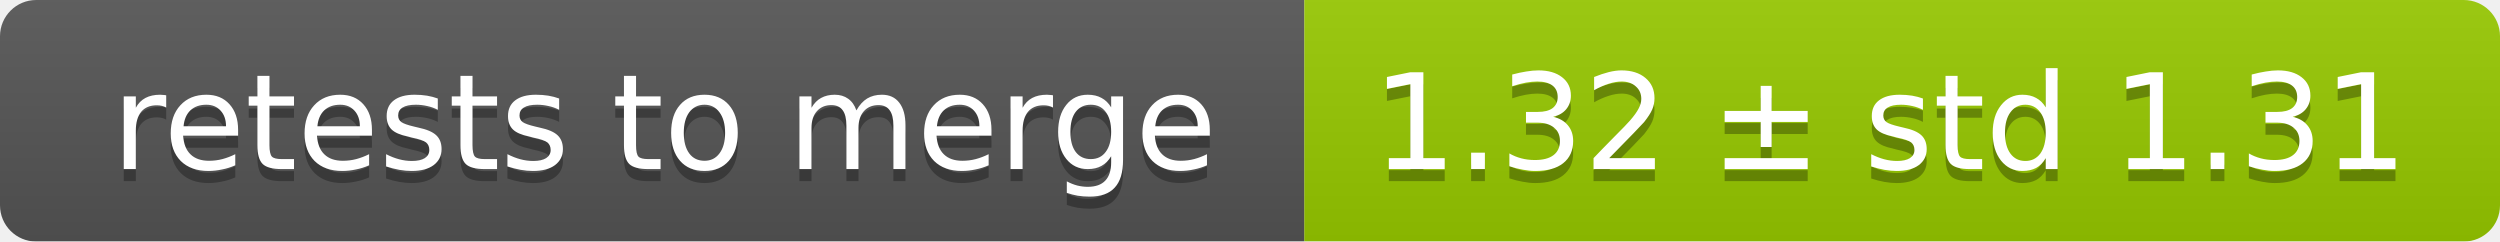
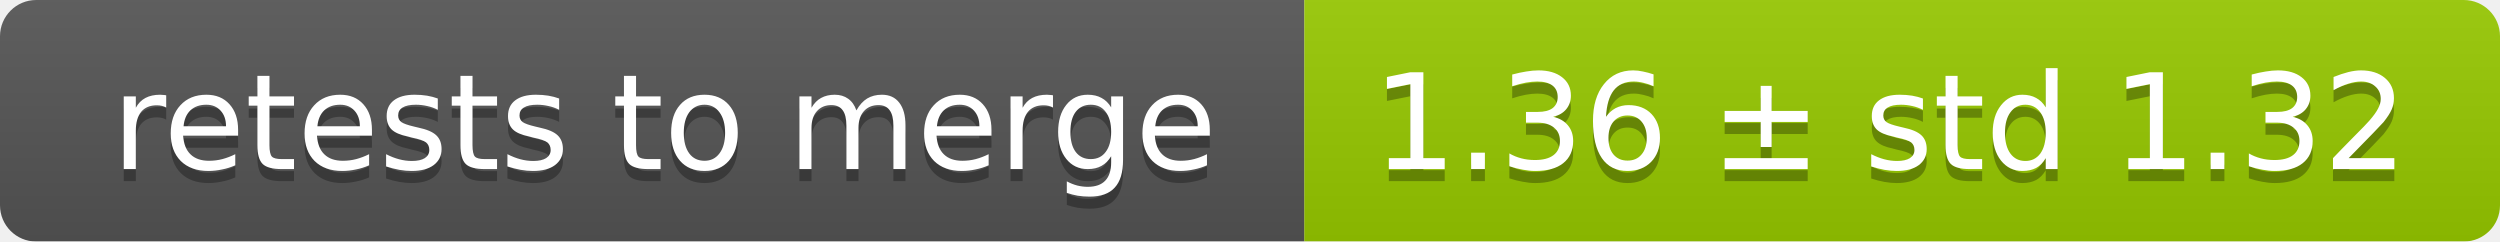
<svg xmlns="http://www.w3.org/2000/svg" width="207" height="20">
  <linearGradient id="smooth" x2="0" y2="100%">
    <stop offset="0" stop-color="#bbb" stop-opacity=".1" />
    <stop offset="1" stop-opacity=".1" />
  </linearGradient>
  <mask id="round">
    <rect width="207" height="20" rx="3" fill="#fff" />
  </mask>
  <g mask="url(#round)">
    <rect width="108" height="20" fill="#555" />
    <rect x="108" width="99" height="20" fill="#97ca00" />
    <rect width="207" height="20" fill="url(#smooth)" />
  </g>
  <g fill="#fff" text-anchor="middle" font-family="DejaVu Sans,Verdana,Geneva,sans-serif" font-size="11">
    <text x="55" y="15" fill="#010101" fill-opacity=".3">retests to merge</text>
    <text x="55" y="14">retests to merge</text>
-     <text x="156.5" y="15" fill="#010101" fill-opacity=".3">1.32 ± std 1.31</text>
-     <text x="156.5" y="14">1.32 ± std 1.31</text>
+     <text x="156.5" y="15" fill="#010101" fill-opacity=".3">1.36 ± std 1.32</text>
+     <text x="156.5" y="14">1.36 ± std 1.32</text>
  </g>
</svg>
